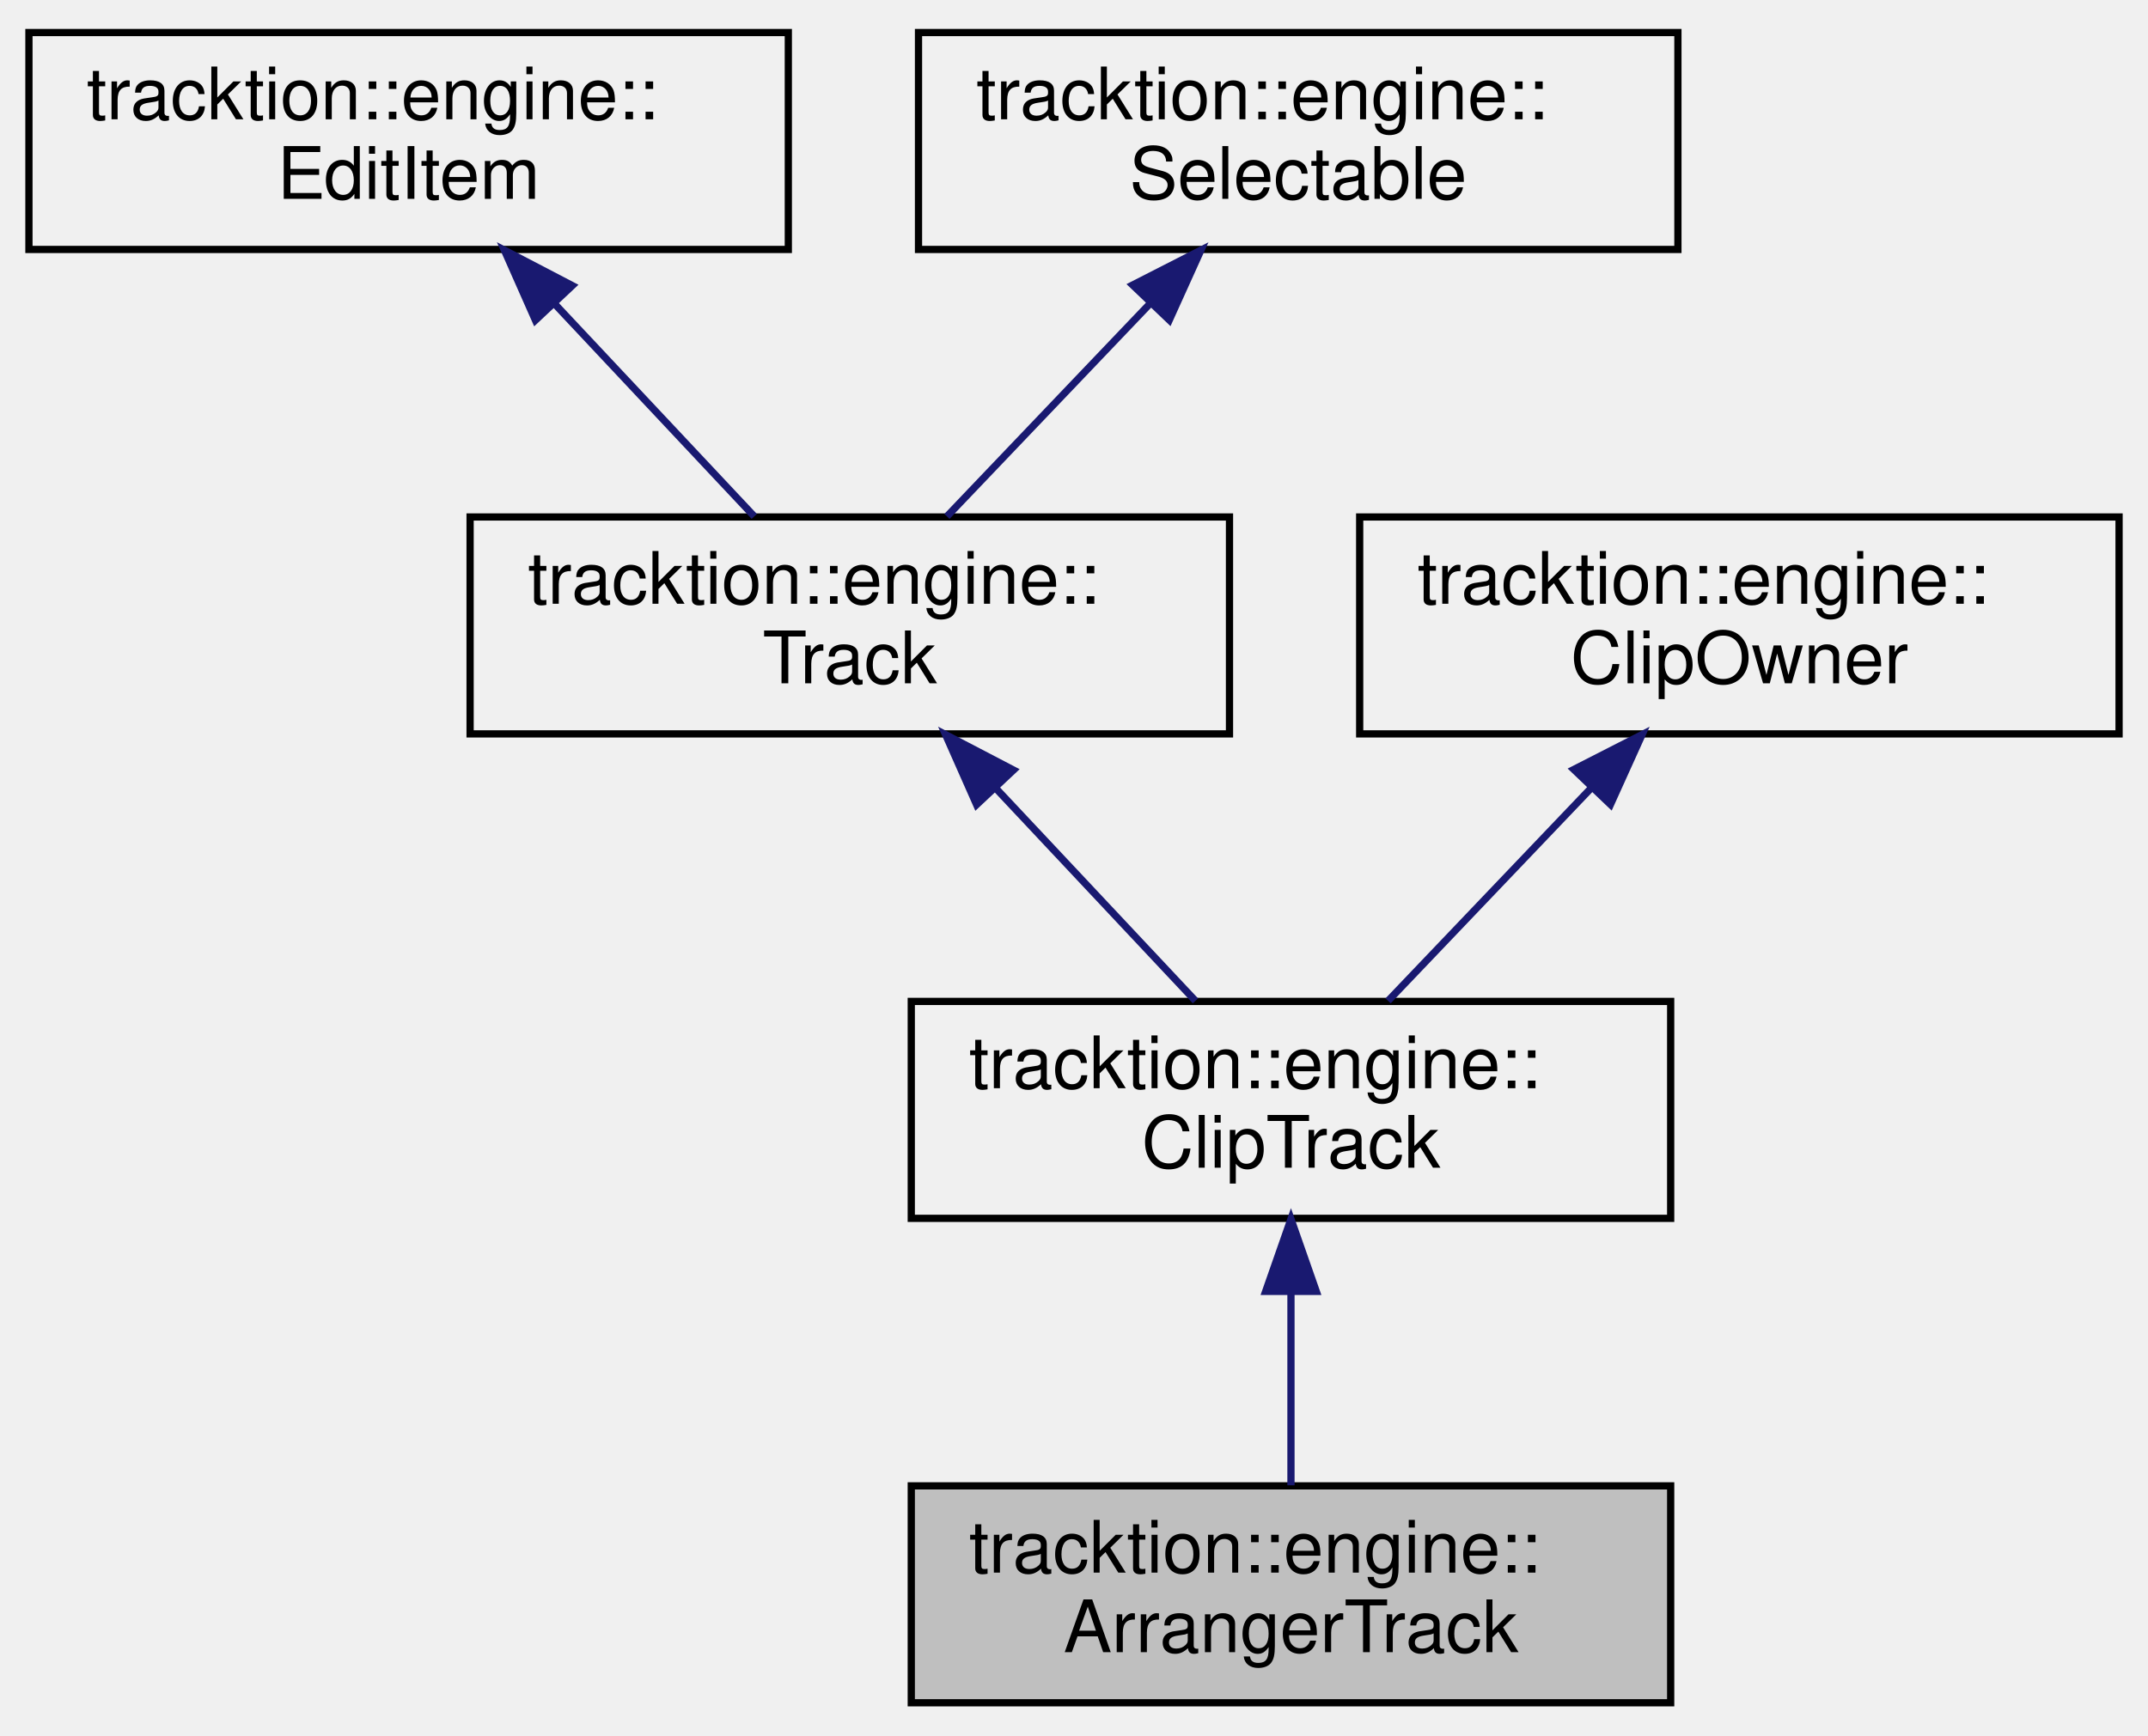
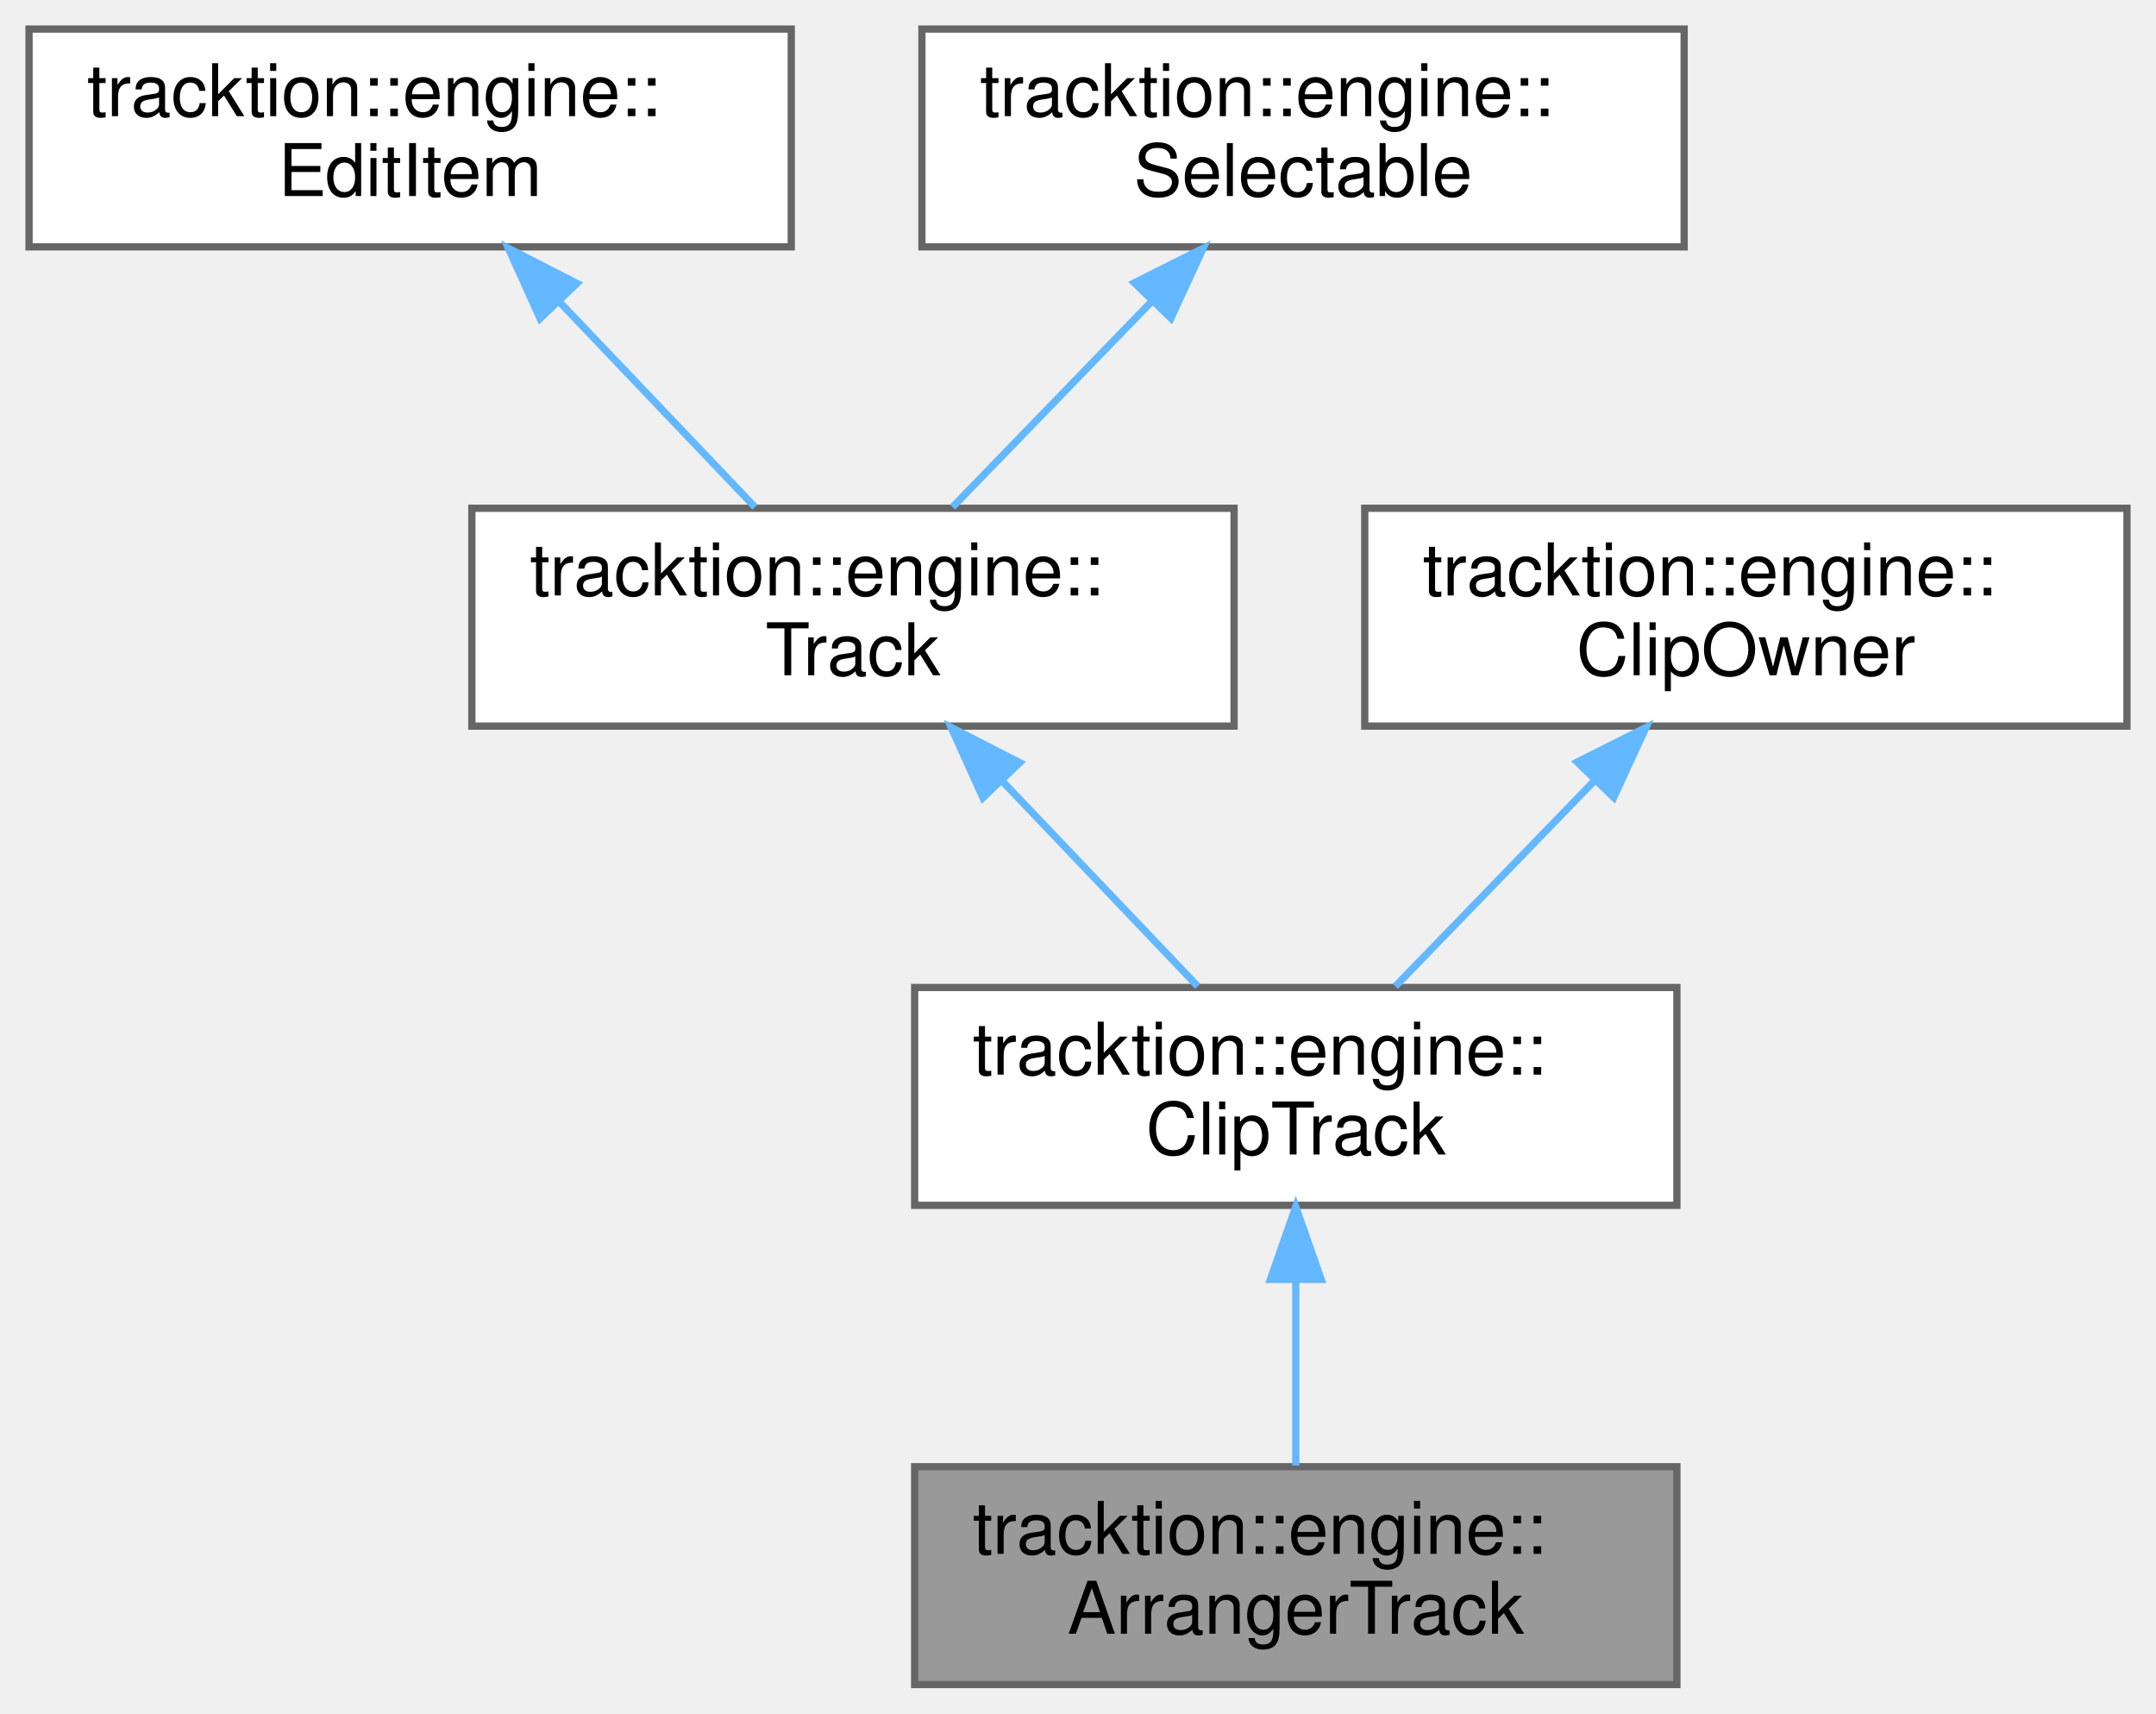
- <svg xmlns="http://www.w3.org/2000/svg" xmlns:xlink="http://www.w3.org/1999/xlink" width="297pt" height="240pt" viewBox="0.00 0.00 297.00 240.00">
-   <g id="graph0" class="graph" transform="scale(1 1) rotate(0) translate(4 236)">
-     <g id="node1" class="node">
-       <g id="a_node1">
+ <svg xmlns="http://www.w3.org/2000/svg" xmlns:xlink="http://www.w3.org/1999/xlink" width="297pt" height="236pt" viewBox="0.00 0.00 297.00 236.00">
+   <g id="graph0" class="graph" transform="scale(1 1) rotate(0) translate(4 232)">
+     <g id="Node000001" class="node">
+       <g id="a_Node000001">
        <a xlink:title="A track similar to the MarkerTrack but can be used to move sections of an Edit around.">
-           <polygon fill="#bfbfbf" stroke="black" points="122,-0.5 122,-30.5 227,-30.5 227,-0.5 122,-0.5" />
-           <text text-anchor="start" x="130" y="-18.5" font-family="Helvetica,sans-Serif" font-size="10.00">tracktion::engine::</text>
-           <text text-anchor="middle" x="174.5" y="-7.5" font-family="Helvetica,sans-Serif" font-size="10.00">ArrangerTrack</text>
+           <polygon fill="#999999" stroke="#666666" points="227,-30 122,-30 122,0 227,0 227,-30" />
+           <text text-anchor="start" x="130" y="-18" font-family="Helvetica,sans-Serif" font-size="10.00">tracktion::engine::</text>
+           <text text-anchor="middle" x="174.5" y="-7" font-family="Helvetica,sans-Serif" font-size="10.00">ArrangerTrack</text>
        </a>
      </g>
    </g>
-     <g id="node2" class="node">
-       <g id="a_node2">
+     <g id="Node000002" class="node">
+       <g id="a_Node000002">
        <a xlink:href="classtracktion_1_1engine_1_1ClipTrack.html" target="_top" xlink:title=" ">
-           <polygon fill="none" stroke="black" points="122,-67.5 122,-97.5 227,-97.5 227,-67.5 122,-67.5" />
-           <text text-anchor="start" x="130" y="-85.5" font-family="Helvetica,sans-Serif" font-size="10.00">tracktion::engine::</text>
-           <text text-anchor="middle" x="174.5" y="-74.5" font-family="Helvetica,sans-Serif" font-size="10.00">ClipTrack</text>
+           <polygon fill="white" stroke="#666666" points="227,-96 122,-96 122,-66 227,-66 227,-96" />
+           <text text-anchor="start" x="130" y="-84" font-family="Helvetica,sans-Serif" font-size="10.00">tracktion::engine::</text>
+           <text text-anchor="middle" x="174.5" y="-73" font-family="Helvetica,sans-Serif" font-size="10.00">ClipTrack</text>
        </a>
      </g>
    </g>
-     <g id="edge1" class="edge">
-       <path fill="none" stroke="midnightblue" d="M174.5,-57.11C174.5,-48.15 174.5,-38.32 174.5,-30.58" />
-       <polygon fill="midnightblue" stroke="midnightblue" points="171,-57.4 174.5,-67.4 178,-57.4 171,-57.4" />
-     </g>
-     <g id="node3" class="node">
-       <g id="a_node3">
-         <a xlink:href="classtracktion_1_1engine_1_1Track.html" target="_top" xlink:title="Base class for tracks which contain clips and plugins and can be added to Edit[s].">
-           <polygon fill="none" stroke="black" points="61,-134.5 61,-164.5 166,-164.5 166,-134.5 61,-134.5" />
-           <text text-anchor="start" x="69" y="-152.5" font-family="Helvetica,sans-Serif" font-size="10.00">tracktion::engine::</text>
-           <text text-anchor="middle" x="113.5" y="-141.5" font-family="Helvetica,sans-Serif" font-size="10.00">Track</text>
+     <g id="edge1_Node000001_Node000002" class="edge">
+       <g id="a_edge1_Node000001_Node000002">
+         <a xlink:title=" ">
+           <path fill="none" stroke="#63b8ff" d="M174.5,-55.54C174.5,-46.96 174.5,-37.61 174.5,-30.16" />
+           <polygon fill="#63b8ff" stroke="#63b8ff" points="171,-55.8 174.5,-65.8 178,-55.8 171,-55.8" />
        </a>
      </g>
    </g>
-     <g id="edge2" class="edge">
-       <path fill="none" stroke="midnightblue" d="M133.65,-127.02C142.74,-117.34 153.22,-106.17 161.29,-97.58" />
-       <polygon fill="midnightblue" stroke="midnightblue" points="131.03,-124.71 126.74,-134.4 136.13,-129.5 131.03,-124.71" />
-     </g>
-     <g id="node4" class="node">
-       <g id="a_node4">
-         <a xlink:href="classtracktion_1_1engine_1_1EditItem.html" target="_top" xlink:title="Base class for objects that live inside an edit - e.g.">
-           <polygon fill="none" stroke="black" points="0,-201.5 0,-231.5 105,-231.5 105,-201.5 0,-201.5" />
-           <text text-anchor="start" x="8" y="-219.5" font-family="Helvetica,sans-Serif" font-size="10.00">tracktion::engine::</text>
-           <text text-anchor="middle" x="52.5" y="-208.5" font-family="Helvetica,sans-Serif" font-size="10.00">EditItem</text>
+     <g id="Node000003" class="node">
+       <g id="a_Node000003">
+         <a xlink:href="classtracktion_1_1engine_1_1Track.html" target="_top" xlink:title="Base class for tracks which contain clips and plugins and can be added to Edit[s].">
+           <polygon fill="white" stroke="#666666" points="166,-162 61,-162 61,-132 166,-132 166,-162" />
+           <text text-anchor="start" x="69" y="-150" font-family="Helvetica,sans-Serif" font-size="10.00">tracktion::engine::</text>
+           <text text-anchor="middle" x="113.5" y="-139" font-family="Helvetica,sans-Serif" font-size="10.00">Track</text>
        </a>
      </g>
    </g>
-     <g id="edge3" class="edge">
-       <path fill="none" stroke="midnightblue" d="M72.65,-194.02C81.74,-184.34 92.22,-173.17 100.29,-164.58" />
-       <polygon fill="midnightblue" stroke="midnightblue" points="70.03,-191.71 65.74,-201.4 75.13,-196.5 70.03,-191.71" />
-     </g>
-     <g id="node5" class="node">
-       <g id="a_node5">
-         <a xlink:href="classtracktion_1_1engine_1_1Selectable.html" target="_top" xlink:title="Base class for things that can be selected, and whose properties can appear in the properties panel.">
-           <polygon fill="none" stroke="black" points="123,-201.5 123,-231.5 228,-231.5 228,-201.5 123,-201.5" />
-           <text text-anchor="start" x="131" y="-219.5" font-family="Helvetica,sans-Serif" font-size="10.00">tracktion::engine::</text>
-           <text text-anchor="middle" x="175.5" y="-208.5" font-family="Helvetica,sans-Serif" font-size="10.00">Selectable</text>
+     <g id="edge2_Node000002_Node000003" class="edge">
+       <g id="a_edge2_Node000002_Node000003">
+         <a xlink:title=" ">
+           <path fill="none" stroke="#63b8ff" d="M134.12,-124.37C142.99,-115.06 153.11,-104.44 161,-96.16" />
+           <polygon fill="#63b8ff" stroke="#63b8ff" points="131.4,-122.14 127.04,-131.8 136.47,-126.97 131.4,-122.14" />
        </a>
      </g>
    </g>
-     <g id="edge4" class="edge">
-       <path fill="none" stroke="midnightblue" d="M155.02,-194.02C145.78,-184.34 135.13,-173.17 126.93,-164.58" />
-       <polygon fill="midnightblue" stroke="midnightblue" points="152.61,-196.58 162.05,-201.4 157.68,-191.74 152.61,-196.58" />
-     </g>
-     <g id="node6" class="node">
-       <g id="a_node6">
-         <a xlink:href="classtracktion_1_1engine_1_1ClipOwner.html" target="_top" xlink:title="Base class for items that can contain clips.">
-           <polygon fill="none" stroke="black" points="184,-134.5 184,-164.5 289,-164.5 289,-134.5 184,-134.5" />
-           <text text-anchor="start" x="192" y="-152.5" font-family="Helvetica,sans-Serif" font-size="10.00">tracktion::engine::</text>
-           <text text-anchor="middle" x="236.5" y="-141.5" font-family="Helvetica,sans-Serif" font-size="10.00">ClipOwner</text>
+     <g id="Node000004" class="node">
+       <g id="a_Node000004">
+         <a xlink:href="classtracktion_1_1engine_1_1EditItem.html" target="_top" xlink:title="Base class for objects that live inside an edit - e.g.">
+           <polygon fill="white" stroke="#666666" points="105,-228 0,-228 0,-198 105,-198 105,-228" />
+           <text text-anchor="start" x="8" y="-216" font-family="Helvetica,sans-Serif" font-size="10.00">tracktion::engine::</text>
+           <text text-anchor="middle" x="52.5" y="-205" font-family="Helvetica,sans-Serif" font-size="10.00">EditItem</text>
        </a>
      </g>
    </g>
-     <g id="edge5" class="edge">
-       <path fill="none" stroke="midnightblue" d="M216.02,-127.02C206.78,-117.34 196.13,-106.17 187.93,-97.58" />
-       <polygon fill="midnightblue" stroke="midnightblue" points="213.61,-129.58 223.05,-134.4 218.68,-124.74 213.61,-129.58" />
+     <g id="edge3_Node000003_Node000004" class="edge">
+       <g id="a_edge3_Node000003_Node000004">
+         <a xlink:title=" ">
+           <path fill="none" stroke="#63b8ff" d="M73.12,-190.37C81.99,-181.06 92.11,-170.44 100,-162.16" />
+           <polygon fill="#63b8ff" stroke="#63b8ff" points="70.4,-188.14 66.04,-197.8 75.47,-192.97 70.4,-188.14" />
+         </a>
+       </g>
+     </g>
+     <g id="Node000005" class="node">
+       <g id="a_Node000005">
+         <a xlink:href="classtracktion_1_1engine_1_1Selectable.html" target="_top" xlink:title="Base class for things that can be selected, and whose properties can appear in the properties panel.">
+           <polygon fill="white" stroke="#666666" points="228,-228 123,-228 123,-198 228,-198 228,-228" />
+           <text text-anchor="start" x="131" y="-216" font-family="Helvetica,sans-Serif" font-size="10.00">tracktion::engine::</text>
+           <text text-anchor="middle" x="175.5" y="-205" font-family="Helvetica,sans-Serif" font-size="10.00">Selectable</text>
+         </a>
+       </g>
+     </g>
+     <g id="edge4_Node000003_Node000005" class="edge">
+       <g id="a_edge4_Node000003_Node000005">
+         <a xlink:title=" ">
+           <path fill="none" stroke="#63b8ff" d="M154.54,-190.37C145.53,-181.06 135.24,-170.44 127.22,-162.16" />
+           <polygon fill="#63b8ff" stroke="#63b8ff" points="152.27,-193.05 161.74,-197.8 157.3,-188.18 152.27,-193.05" />
+         </a>
+       </g>
+     </g>
+     <g id="Node000006" class="node">
+       <g id="a_Node000006">
+         <a xlink:href="classtracktion_1_1engine_1_1ClipOwner.html" target="_top" xlink:title="Base class for items that can contain clips.">
+           <polygon fill="white" stroke="#666666" points="289,-162 184,-162 184,-132 289,-132 289,-162" />
+           <text text-anchor="start" x="192" y="-150" font-family="Helvetica,sans-Serif" font-size="10.00">tracktion::engine::</text>
+           <text text-anchor="middle" x="236.5" y="-139" font-family="Helvetica,sans-Serif" font-size="10.00">ClipOwner</text>
+         </a>
+       </g>
+     </g>
+     <g id="edge5_Node000002_Node000006" class="edge">
+       <g id="a_edge5_Node000002_Node000006">
+         <a xlink:title=" ">
+           <path fill="none" stroke="#63b8ff" d="M215.54,-124.37C206.53,-115.06 196.24,-104.44 188.22,-96.16" />
+           <polygon fill="#63b8ff" stroke="#63b8ff" points="213.27,-127.05 222.74,-131.8 218.3,-122.18 213.27,-127.05" />
+         </a>
+       </g>
    </g>
  </g>
</svg>
